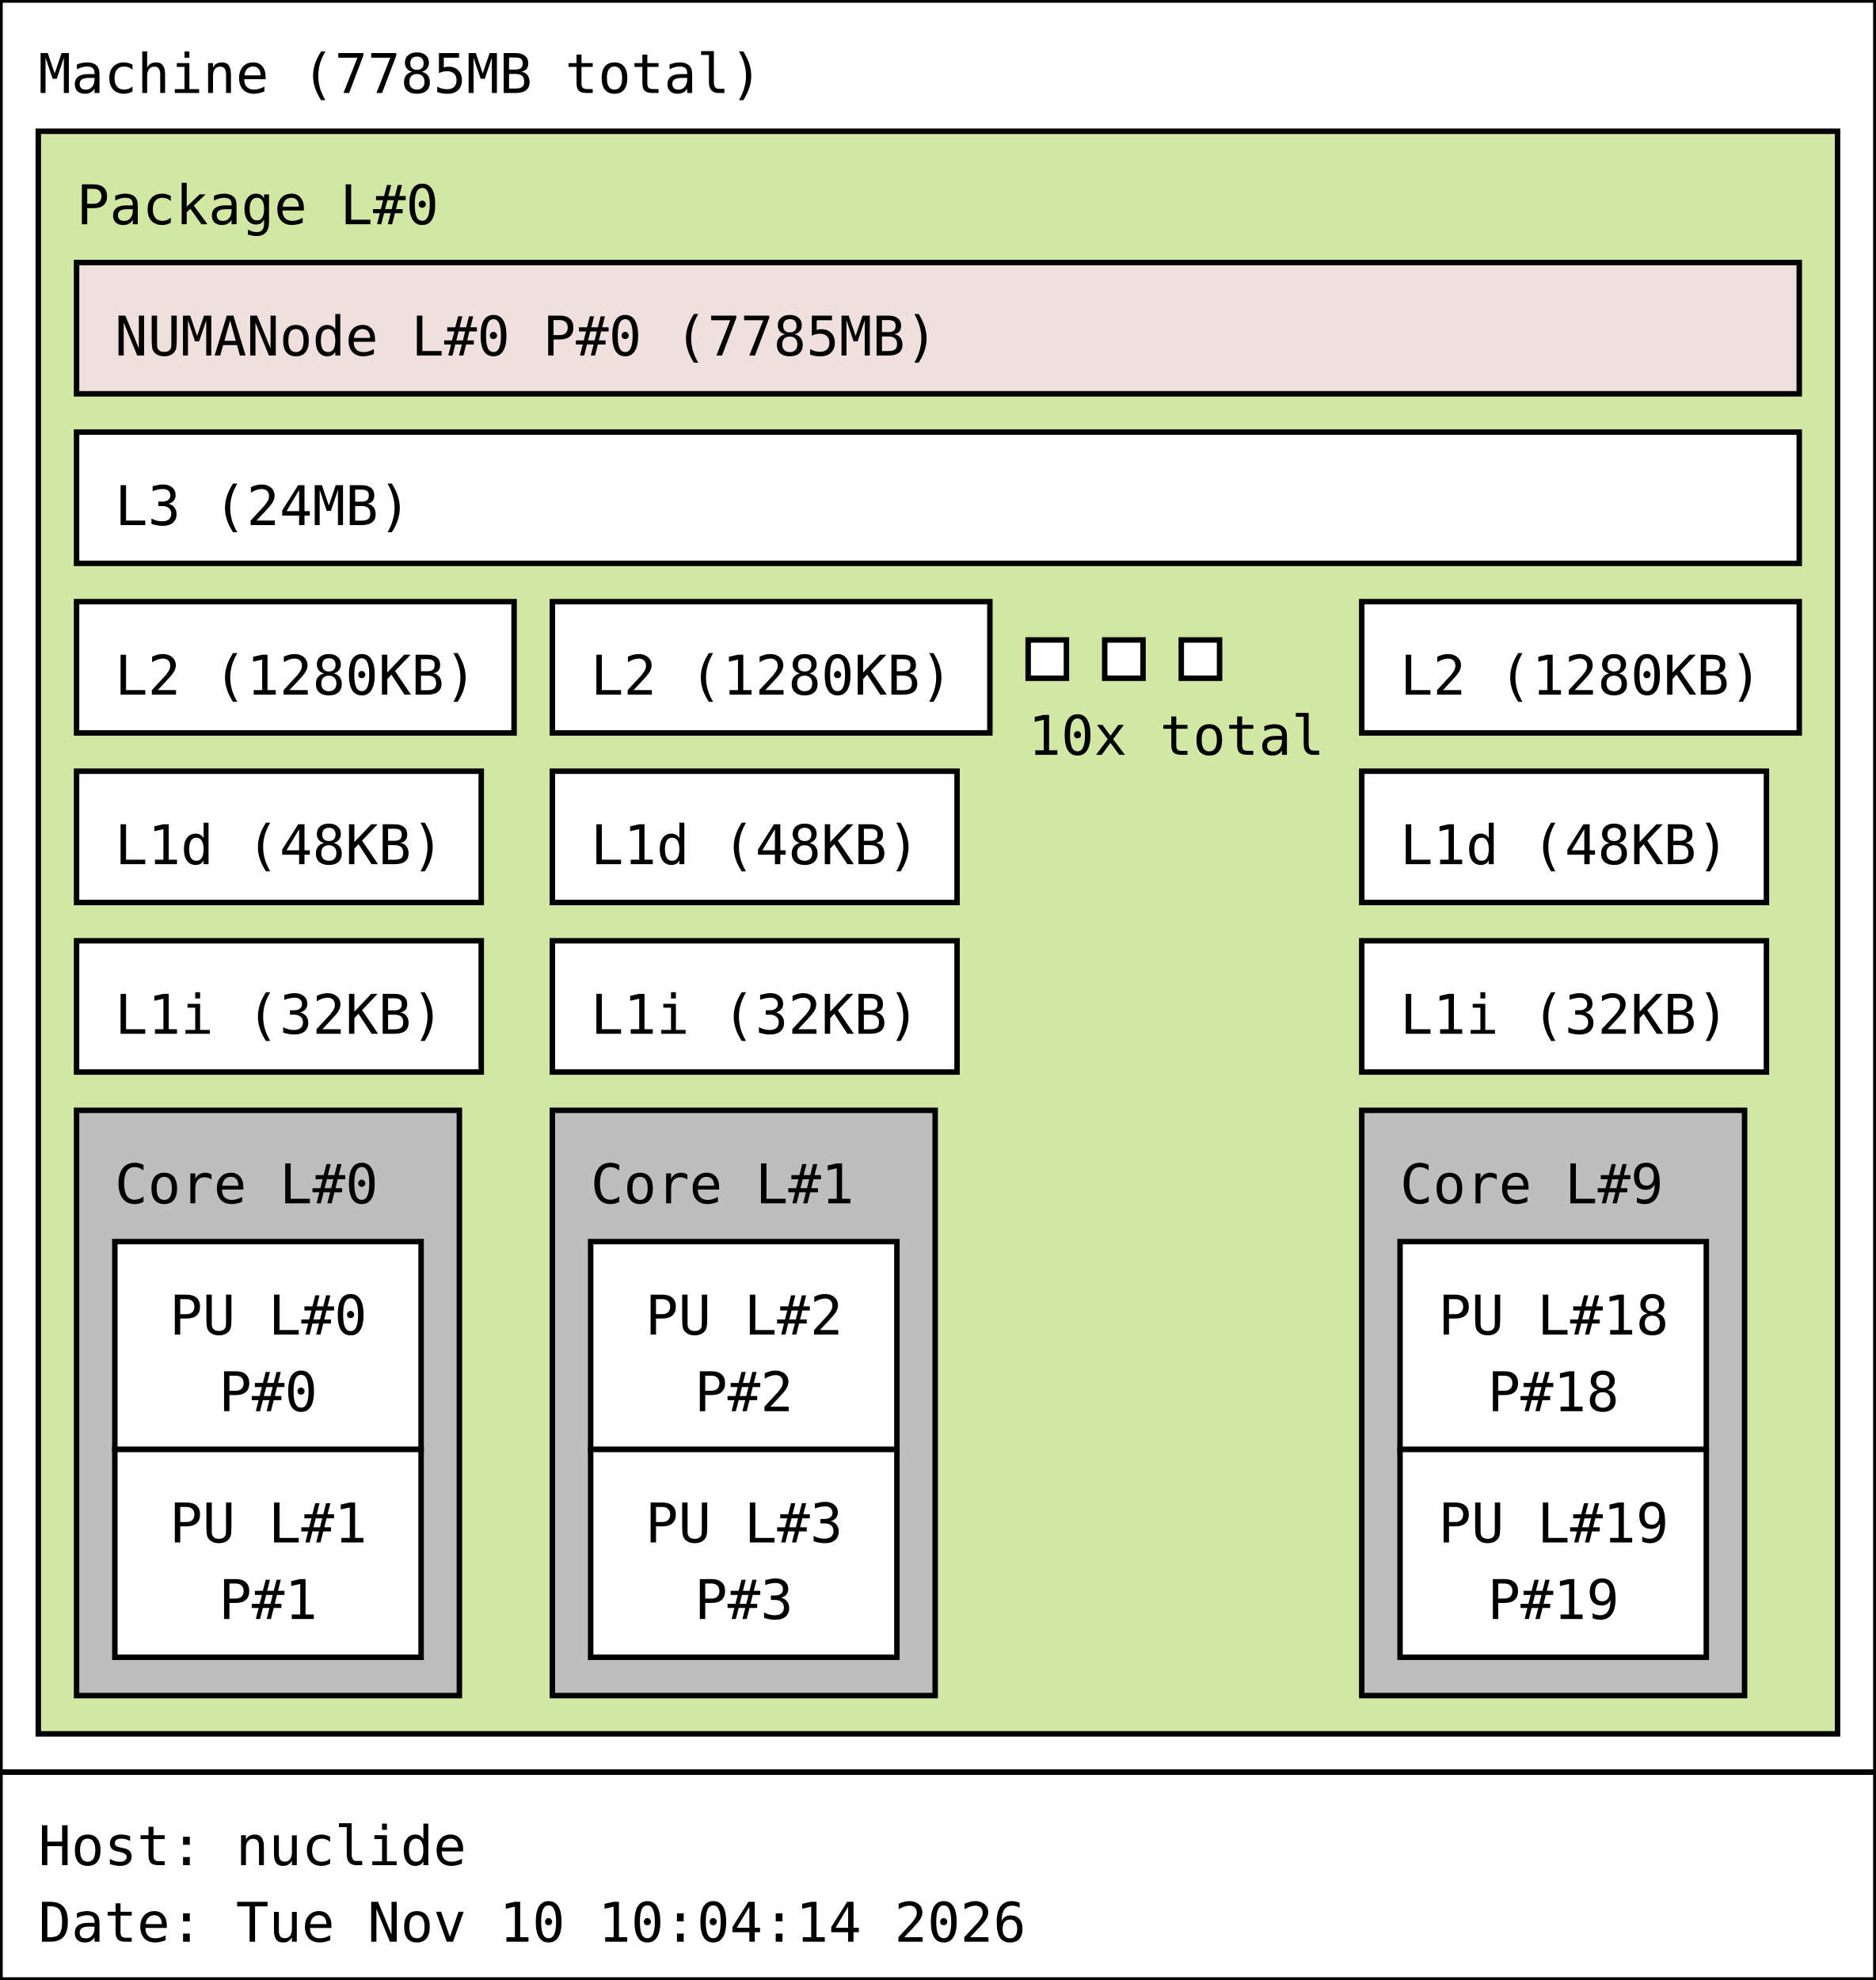
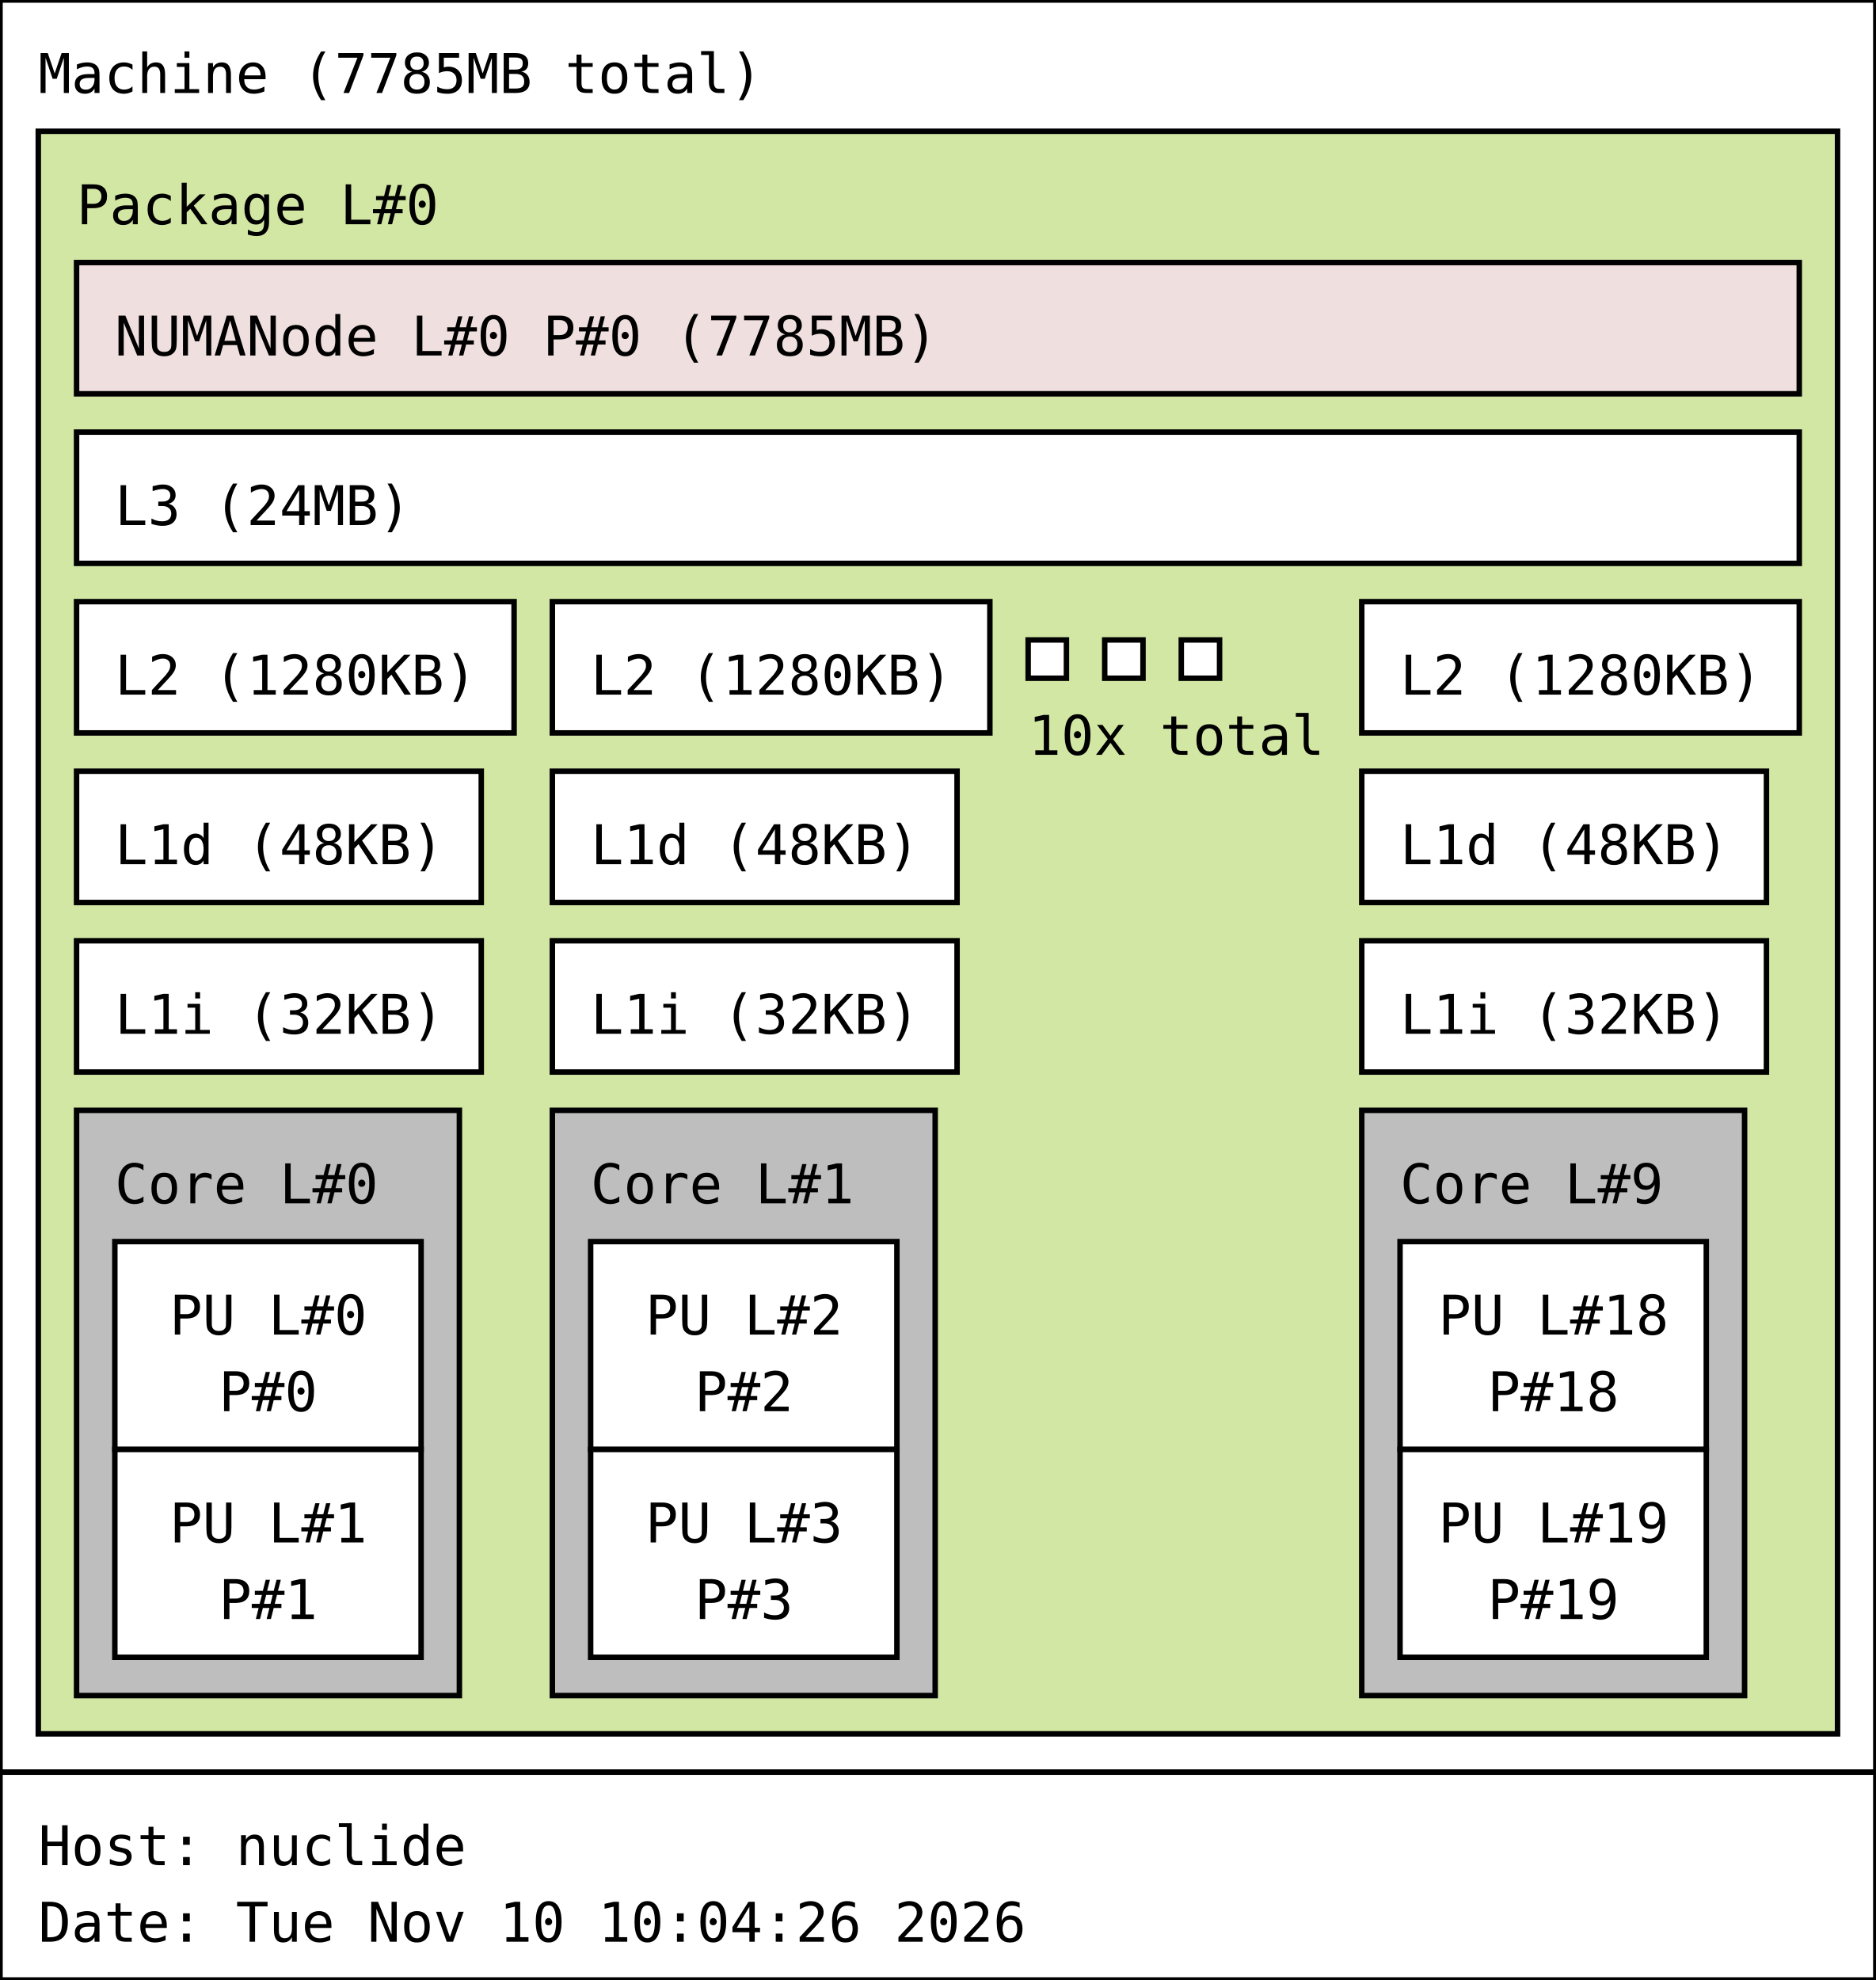
<svg xmlns="http://www.w3.org/2000/svg" width="343px" height="362px" viewBox="0 0 343px 362px" version="1.1">
  <rect id="Machine_0_rect" class="Machine" x="0" y="0" width="343" height="324" fill="rgb(255,255,255)" stroke="rgb(0,0,0)" stroke-width="1" />
  <text id="Machine_0_text" class="Machine" font-family="Monospace" x="7" y="17" fill="rgb(0,0,0)" font-size="10px">Machine (7785MB total)</text>
  <rect id="Package_0_rect" class="Package" x="7" y="24" width="329" height="293" fill="rgb(210,231,164)" stroke="rgb(0,0,0)" stroke-width="1" />
  <text id="Package_0_text" class="Package" font-family="Monospace" x="14" y="41" fill="rgb(0,0,0)" font-size="10px">Package L#0</text>
  <rect id="L3_0_rect" class="L3" x="14" y="79" width="315" height="24" fill="rgb(255,255,255)" stroke="rgb(0,0,0)" stroke-width="1" />
  <text id="L3_0_text" class="L3" font-family="Monospace" x="21" y="96" fill="rgb(0,0,0)" font-size="10px">L3 (24MB)</text>
  <rect id="L2_0_rect" class="L2" x="14" y="110" width="80" height="24" fill="rgb(255,255,255)" stroke="rgb(0,0,0)" stroke-width="1" />
  <text id="L2_0_text" class="L2" font-family="Monospace" x="21" y="127" fill="rgb(0,0,0)" font-size="10px">L2 (1280KB)</text>
  <rect id="L1d_0_rect" class="L1d" x="14" y="141" width="74" height="24" fill="rgb(255,255,255)" stroke="rgb(0,0,0)" stroke-width="1" />
  <text id="L1d_0_text" class="L1d" font-family="Monospace" x="21" y="158" fill="rgb(0,0,0)" font-size="10px">L1d (48KB)</text>
  <rect id="L1i_0_rect" class="L1i" x="14" y="172" width="74" height="24" fill="rgb(255,255,255)" stroke="rgb(0,0,0)" stroke-width="1" />
  <text id="L1i_0_text" class="L1i" font-family="Monospace" x="21" y="189" fill="rgb(0,0,0)" font-size="10px">L1i (32KB)</text>
  <rect id="Core_0_rect" class="Core" x="14" y="203" width="70" height="107" fill="rgb(190,190,190)" stroke="rgb(0,0,0)" stroke-width="1" />
  <text id="Core_0_text" class="Core" font-family="Monospace" x="21" y="220" fill="rgb(0,0,0)" font-size="10px">Core L#0</text>
  <rect id="PU_0_rect" class="PU" x="21" y="227" width="56" height="38" fill="rgb(255,255,255)" stroke="rgb(0,0,0)" stroke-width="1" />
  <text id="PU_0_text" class="PU" font-family="Monospace" x="31" y="244" fill="rgb(0,0,0)" font-size="10px">PU L#0</text>
  <text id="PU_0_text_1" class="PU" font-family="Monospace" x="40" y="258" fill="rgb(0,0,0)" font-size="10px">P#0</text>
  <rect id="PU_1_rect" class="PU" x="21" y="265" width="56" height="38" fill="rgb(255,255,255)" stroke="rgb(0,0,0)" stroke-width="1" />
  <text id="PU_1_text" class="PU" font-family="Monospace" x="31" y="282" fill="rgb(0,0,0)" font-size="10px">PU L#1</text>
  <text id="PU_1_text_1" class="PU" font-family="Monospace" x="40" y="296" fill="rgb(0,0,0)" font-size="10px">P#1</text>
  <rect id="L2_1_rect" class="L2" x="101" y="110" width="80" height="24" fill="rgb(255,255,255)" stroke="rgb(0,0,0)" stroke-width="1" />
  <text id="L2_1_text" class="L2" font-family="Monospace" x="108" y="127" fill="rgb(0,0,0)" font-size="10px">L2 (1280KB)</text>
  <rect id="L1d_1_rect" class="L1d" x="101" y="141" width="74" height="24" fill="rgb(255,255,255)" stroke="rgb(0,0,0)" stroke-width="1" />
  <text id="L1d_1_text" class="L1d" font-family="Monospace" x="108" y="158" fill="rgb(0,0,0)" font-size="10px">L1d (48KB)</text>
  <rect id="L1i_1_rect" class="L1i" x="101" y="172" width="74" height="24" fill="rgb(255,255,255)" stroke="rgb(0,0,0)" stroke-width="1" />
  <text id="L1i_1_text" class="L1i" font-family="Monospace" x="108" y="189" fill="rgb(0,0,0)" font-size="10px">L1i (32KB)</text>
  <rect id="Core_1_rect" class="Core" x="101" y="203" width="70" height="107" fill="rgb(190,190,190)" stroke="rgb(0,0,0)" stroke-width="1" />
  <text id="Core_1_text" class="Core" font-family="Monospace" x="108" y="220" fill="rgb(0,0,0)" font-size="10px">Core L#1</text>
  <rect id="PU_2_rect" class="PU" x="108" y="227" width="56" height="38" fill="rgb(255,255,255)" stroke="rgb(0,0,0)" stroke-width="1" />
  <text id="PU_2_text" class="PU" font-family="Monospace" x="118" y="244" fill="rgb(0,0,0)" font-size="10px">PU L#2</text>
  <text id="PU_2_text_1" class="PU" font-family="Monospace" x="127" y="258" fill="rgb(0,0,0)" font-size="10px">P#2</text>
  <rect id="PU_3_rect" class="PU" x="108" y="265" width="56" height="38" fill="rgb(255,255,255)" stroke="rgb(0,0,0)" stroke-width="1" />
  <text id="PU_3_text" class="PU" font-family="Monospace" x="118" y="282" fill="rgb(0,0,0)" font-size="10px">PU L#3</text>
  <text id="PU_3_text_1" class="PU" font-family="Monospace" x="127" y="296" fill="rgb(0,0,0)" font-size="10px">P#3</text>
  <rect id="L2_2_rect" class="L2" x="188" y="117" width="7" height="7" fill="rgb(255,255,255)" stroke="rgb(0,0,0)" stroke-width="1" />
  <rect id="L2_2_rect" class="L2" x="202" y="117" width="7" height="7" fill="rgb(255,255,255)" stroke="rgb(0,0,0)" stroke-width="1" />
  <rect id="L2_2_rect" class="L2" x="216" y="117" width="7" height="7" fill="rgb(255,255,255)" stroke="rgb(0,0,0)" stroke-width="1" />
  <text id="L2_2_text" class="L2" font-family="Monospace" x="188" y="138" fill="rgb(0,0,0)" font-size="10px">10x total</text>
  <rect id="L2_9_rect" class="L2" x="249" y="110" width="80" height="24" fill="rgb(255,255,255)" stroke="rgb(0,0,0)" stroke-width="1" />
  <text id="L2_9_text" class="L2" font-family="Monospace" x="256" y="127" fill="rgb(0,0,0)" font-size="10px">L2 (1280KB)</text>
  <rect id="L1d_9_rect" class="L1d" x="249" y="141" width="74" height="24" fill="rgb(255,255,255)" stroke="rgb(0,0,0)" stroke-width="1" />
  <text id="L1d_9_text" class="L1d" font-family="Monospace" x="256" y="158" fill="rgb(0,0,0)" font-size="10px">L1d (48KB)</text>
  <rect id="L1i_9_rect" class="L1i" x="249" y="172" width="74" height="24" fill="rgb(255,255,255)" stroke="rgb(0,0,0)" stroke-width="1" />
  <text id="L1i_9_text" class="L1i" font-family="Monospace" x="256" y="189" fill="rgb(0,0,0)" font-size="10px">L1i (32KB)</text>
  <rect id="Core_9_rect" class="Core" x="249" y="203" width="70" height="107" fill="rgb(190,190,190)" stroke="rgb(0,0,0)" stroke-width="1" />
  <text id="Core_9_text" class="Core" font-family="Monospace" x="256" y="220" fill="rgb(0,0,0)" font-size="10px">Core L#9</text>
  <rect id="PU_18_rect" class="PU" x="256" y="227" width="56" height="38" fill="rgb(255,255,255)" stroke="rgb(0,0,0)" stroke-width="1" />
  <text id="PU_18_text" class="PU" font-family="Monospace" x="263" y="244" fill="rgb(0,0,0)" font-size="10px">PU L#18</text>
  <text id="PU_18_text_1" class="PU" font-family="Monospace" x="272" y="258" fill="rgb(0,0,0)" font-size="10px">P#18</text>
  <rect id="PU_19_rect" class="PU" x="256" y="265" width="56" height="38" fill="rgb(255,255,255)" stroke="rgb(0,0,0)" stroke-width="1" />
  <text id="PU_19_text" class="PU" font-family="Monospace" x="263" y="282" fill="rgb(0,0,0)" font-size="10px">PU L#19</text>
  <text id="PU_19_text_1" class="PU" font-family="Monospace" x="272" y="296" fill="rgb(0,0,0)" font-size="10px">P#19</text>
  <rect id="NUMANode_0_rect" class="NUMANode" x="14" y="48" width="315" height="24" fill="rgb(239,223,222)" stroke="rgb(0,0,0)" stroke-width="1" />
  <text id="NUMANode_0_text" class="NUMANode" font-family="Monospace" x="21" y="65" fill="rgb(0,0,0)" font-size="10px">NUMANode L#0 P#0 (7785MB)</text>
  <rect id="anon_rect" x="0" y="324" width="343" height="38" fill="rgb(255,255,255)" stroke="rgb(0,0,0)" stroke-width="1" />
  <text id="anon_text" font-family="Monospace" x="7" y="341" fill="rgb(0,0,0)" font-size="10px">Host: nuclide</text>
-   <text id="anon_text_1" font-family="Monospace" x="7" y="355" fill="rgb(0,0,0)" font-size="10px">Date: Tue Nov 10 10:04:14 2026</text>
+   <text id="anon_text_1" font-family="Monospace" x="7" y="355" fill="rgb(0,0,0)" font-size="10px">Date: Tue Nov 10 10:04:26 2026</text>
</svg>
